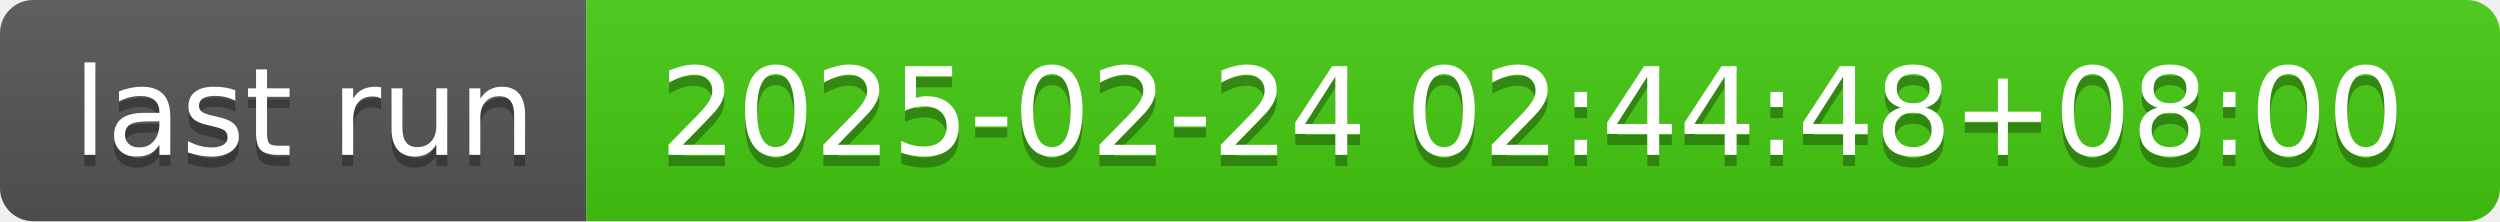
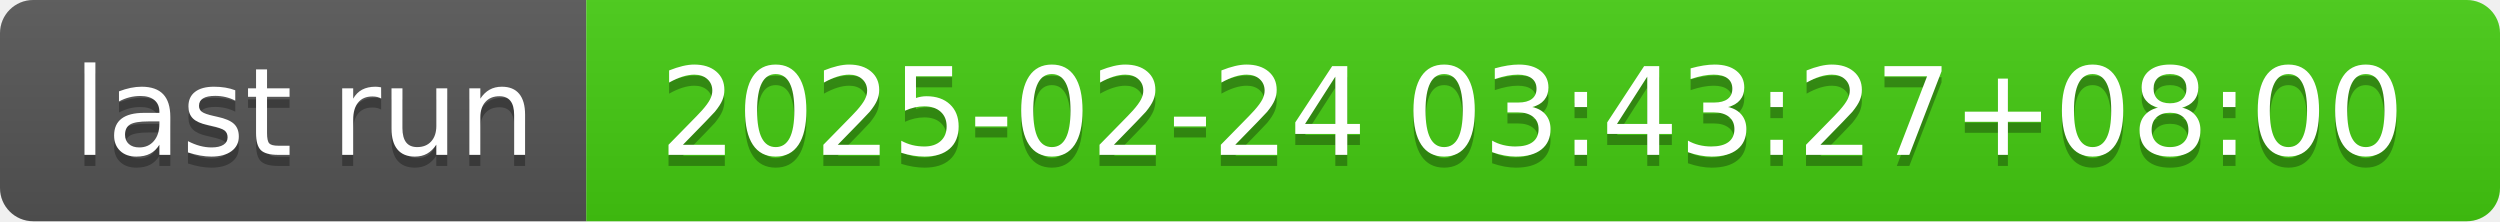
- <svg xmlns="http://www.w3.org/2000/svg" width="226" height="20" role="img" aria-label="last run: 2025-02-24 02:44:48+08:00">
+ <svg xmlns="http://www.w3.org/2000/svg" width="226" height="20" role="img" aria-label="last run: 2025-02-24 03:43:27+08:00">
  <linearGradient id="s" x2="0" y2="100%">
    <stop offset="0" stop-color="#bbb" stop-opacity=".1" />
    <stop offset="1" stop-opacity=".1" />
  </linearGradient>
  <clipPath id="r">
    <rect width="226" height="20" rx="3" fill="#fff" />
  </clipPath>
  <g clip-path="url(#r)">
    <rect width="53" height="20" fill="#555" />
    <rect x="53" width="173" height="20" fill="#4c1" />
    <rect width="226" height="20" fill="url(#s)" />
  </g>
  <g fill="#fff" text-anchor="middle" font-family="Verdana,Geneva,DejaVu Sans,sans-serif" text-rendering="geometricPrecision" font-size="110">
    <text aria-hidden="true" x="275" y="150" fill="#010101" fill-opacity=".3" transform="scale(.1)" textLength="430">last run</text>
    <text x="275" y="140" transform="scale(.1)" fill="#fff" textLength="430">last run</text>
-     <text aria-hidden="true" x="1385" y="150" fill="#010101" fill-opacity=".3" transform="scale(.1)" textLength="1630">2025-02-24 02:44:48+08:00</text>
-     <text x="1385" y="140" transform="scale(.1)" fill="#fff" textLength="1630">2025-02-24 02:44:48+08:00</text>
+     <text aria-hidden="true" x="1385" y="150" fill="#010101" fill-opacity=".3" transform="scale(.1)" textLength="1630">2025-02-24 03:43:27+08:00</text>
+     <text x="1385" y="140" transform="scale(.1)" fill="#fff" textLength="1630">2025-02-24 03:43:27+08:00</text>
  </g>
</svg>
